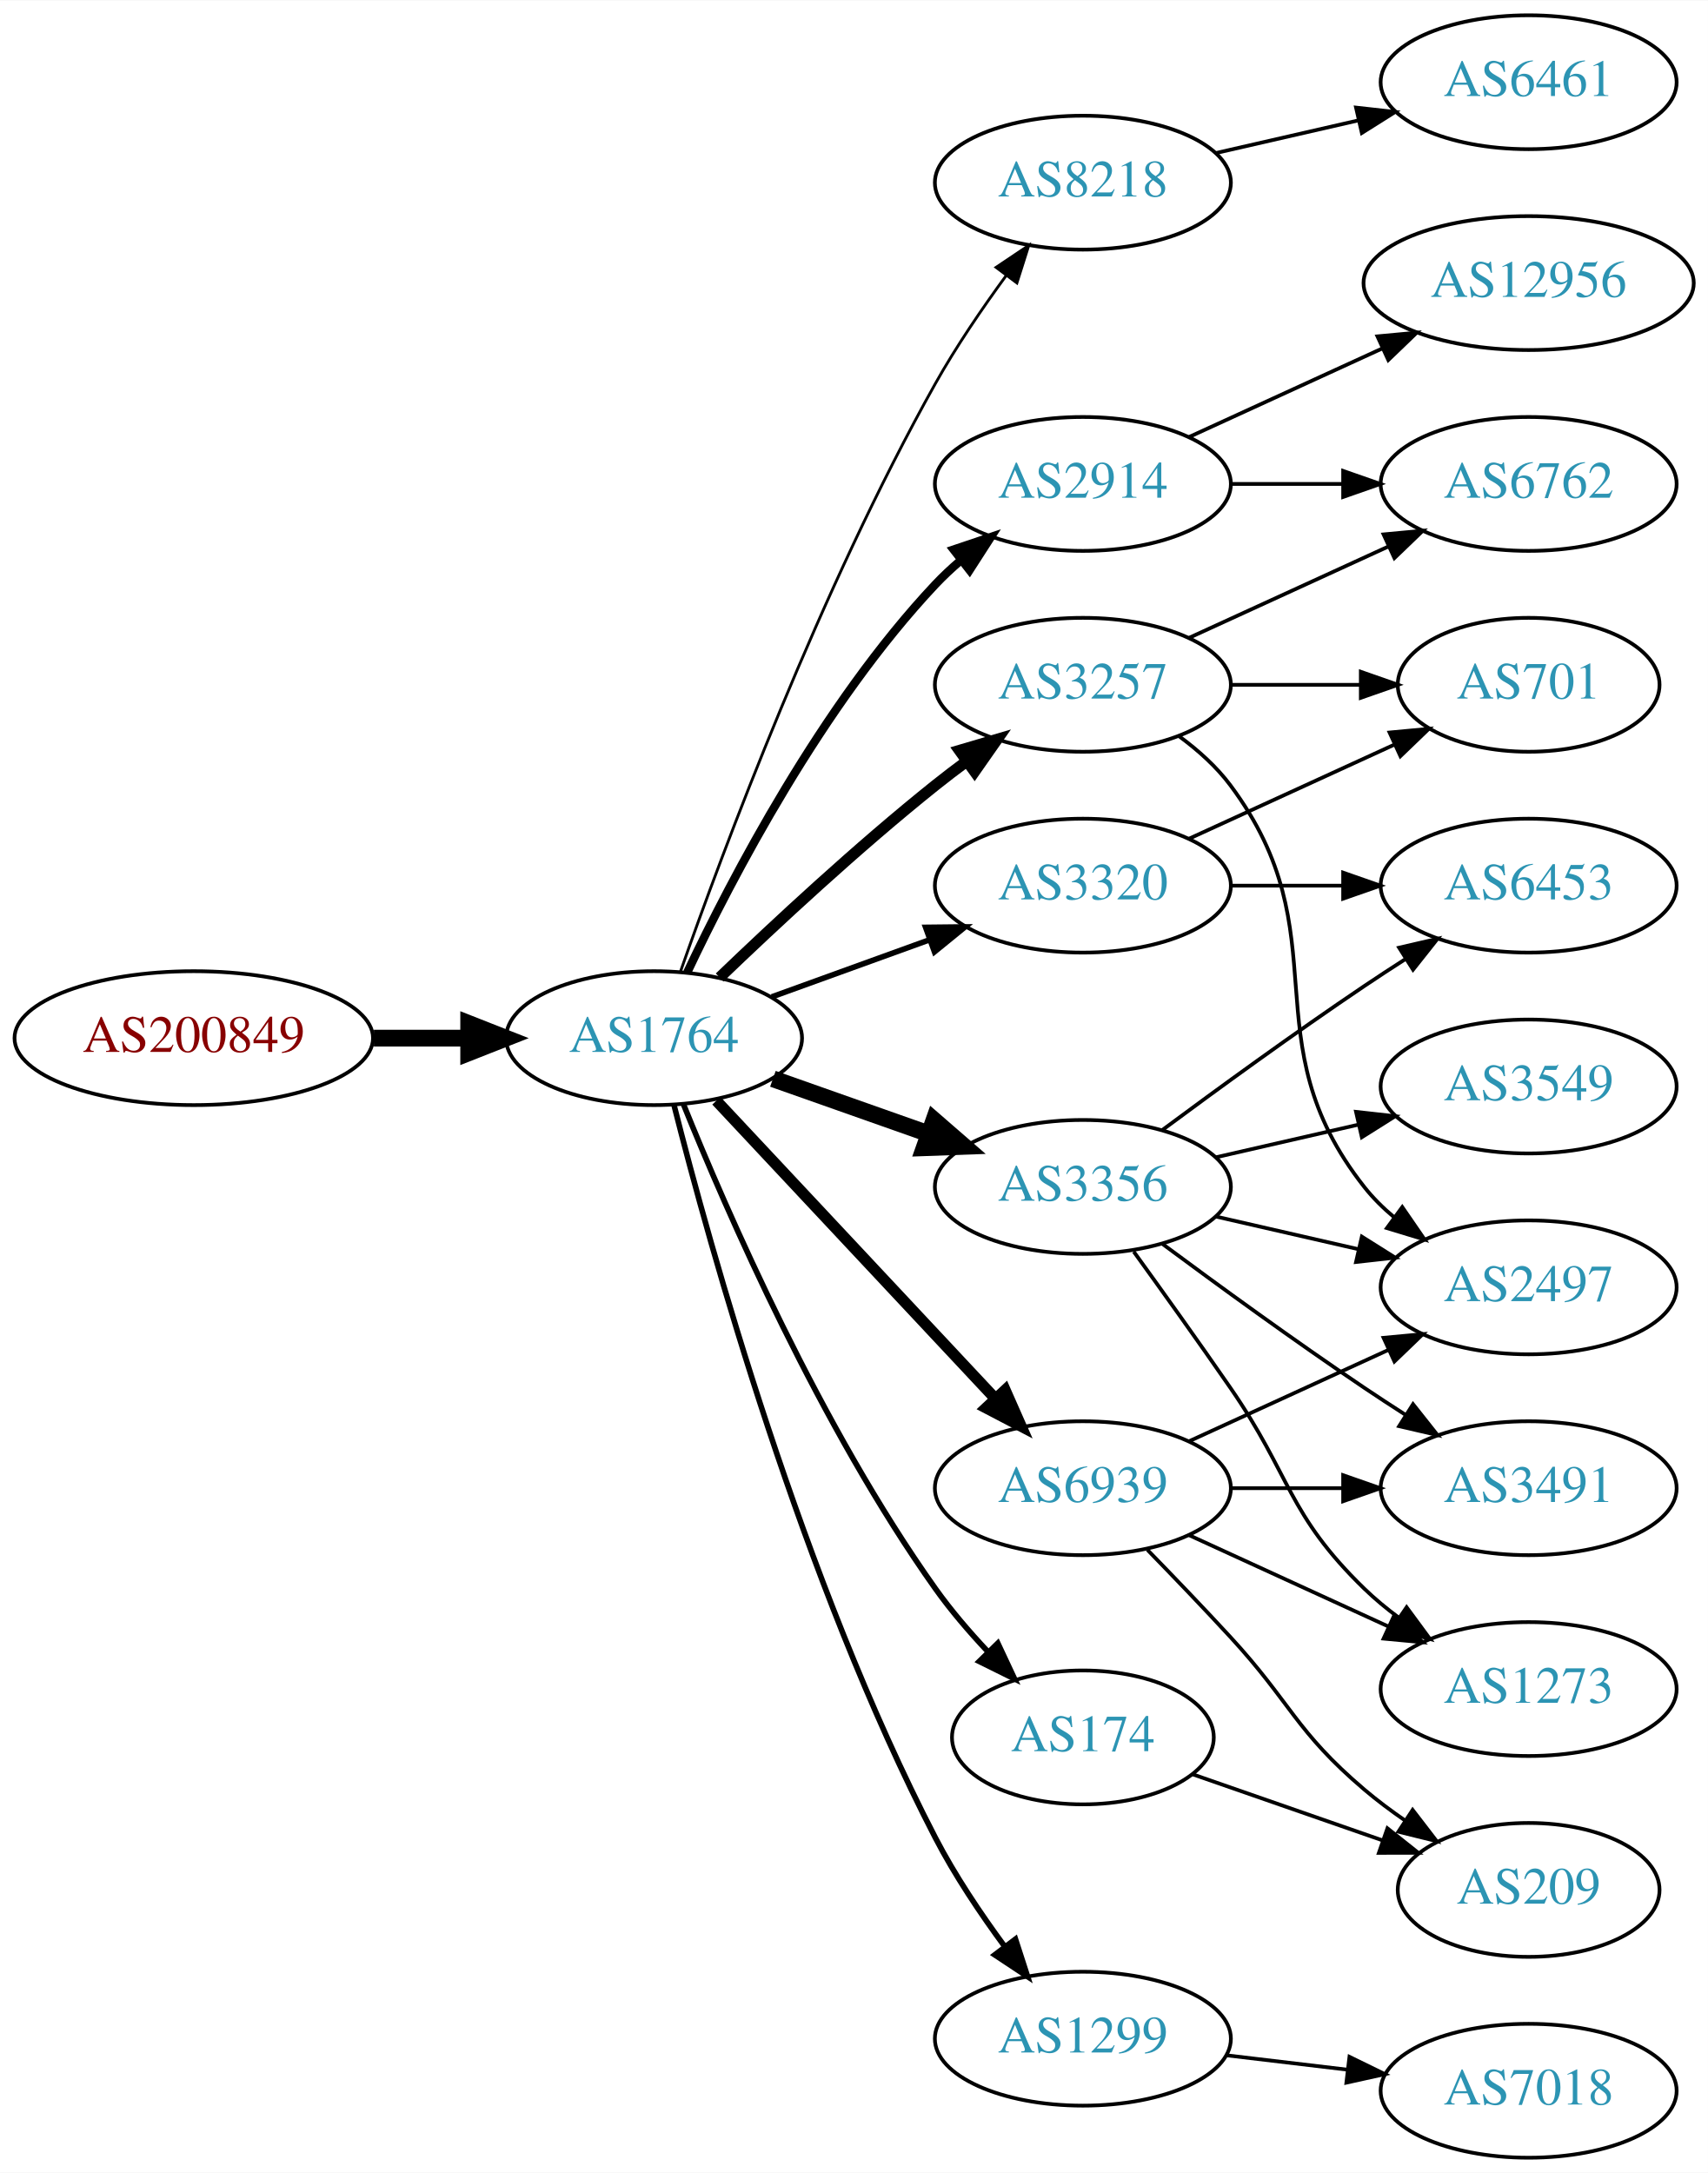
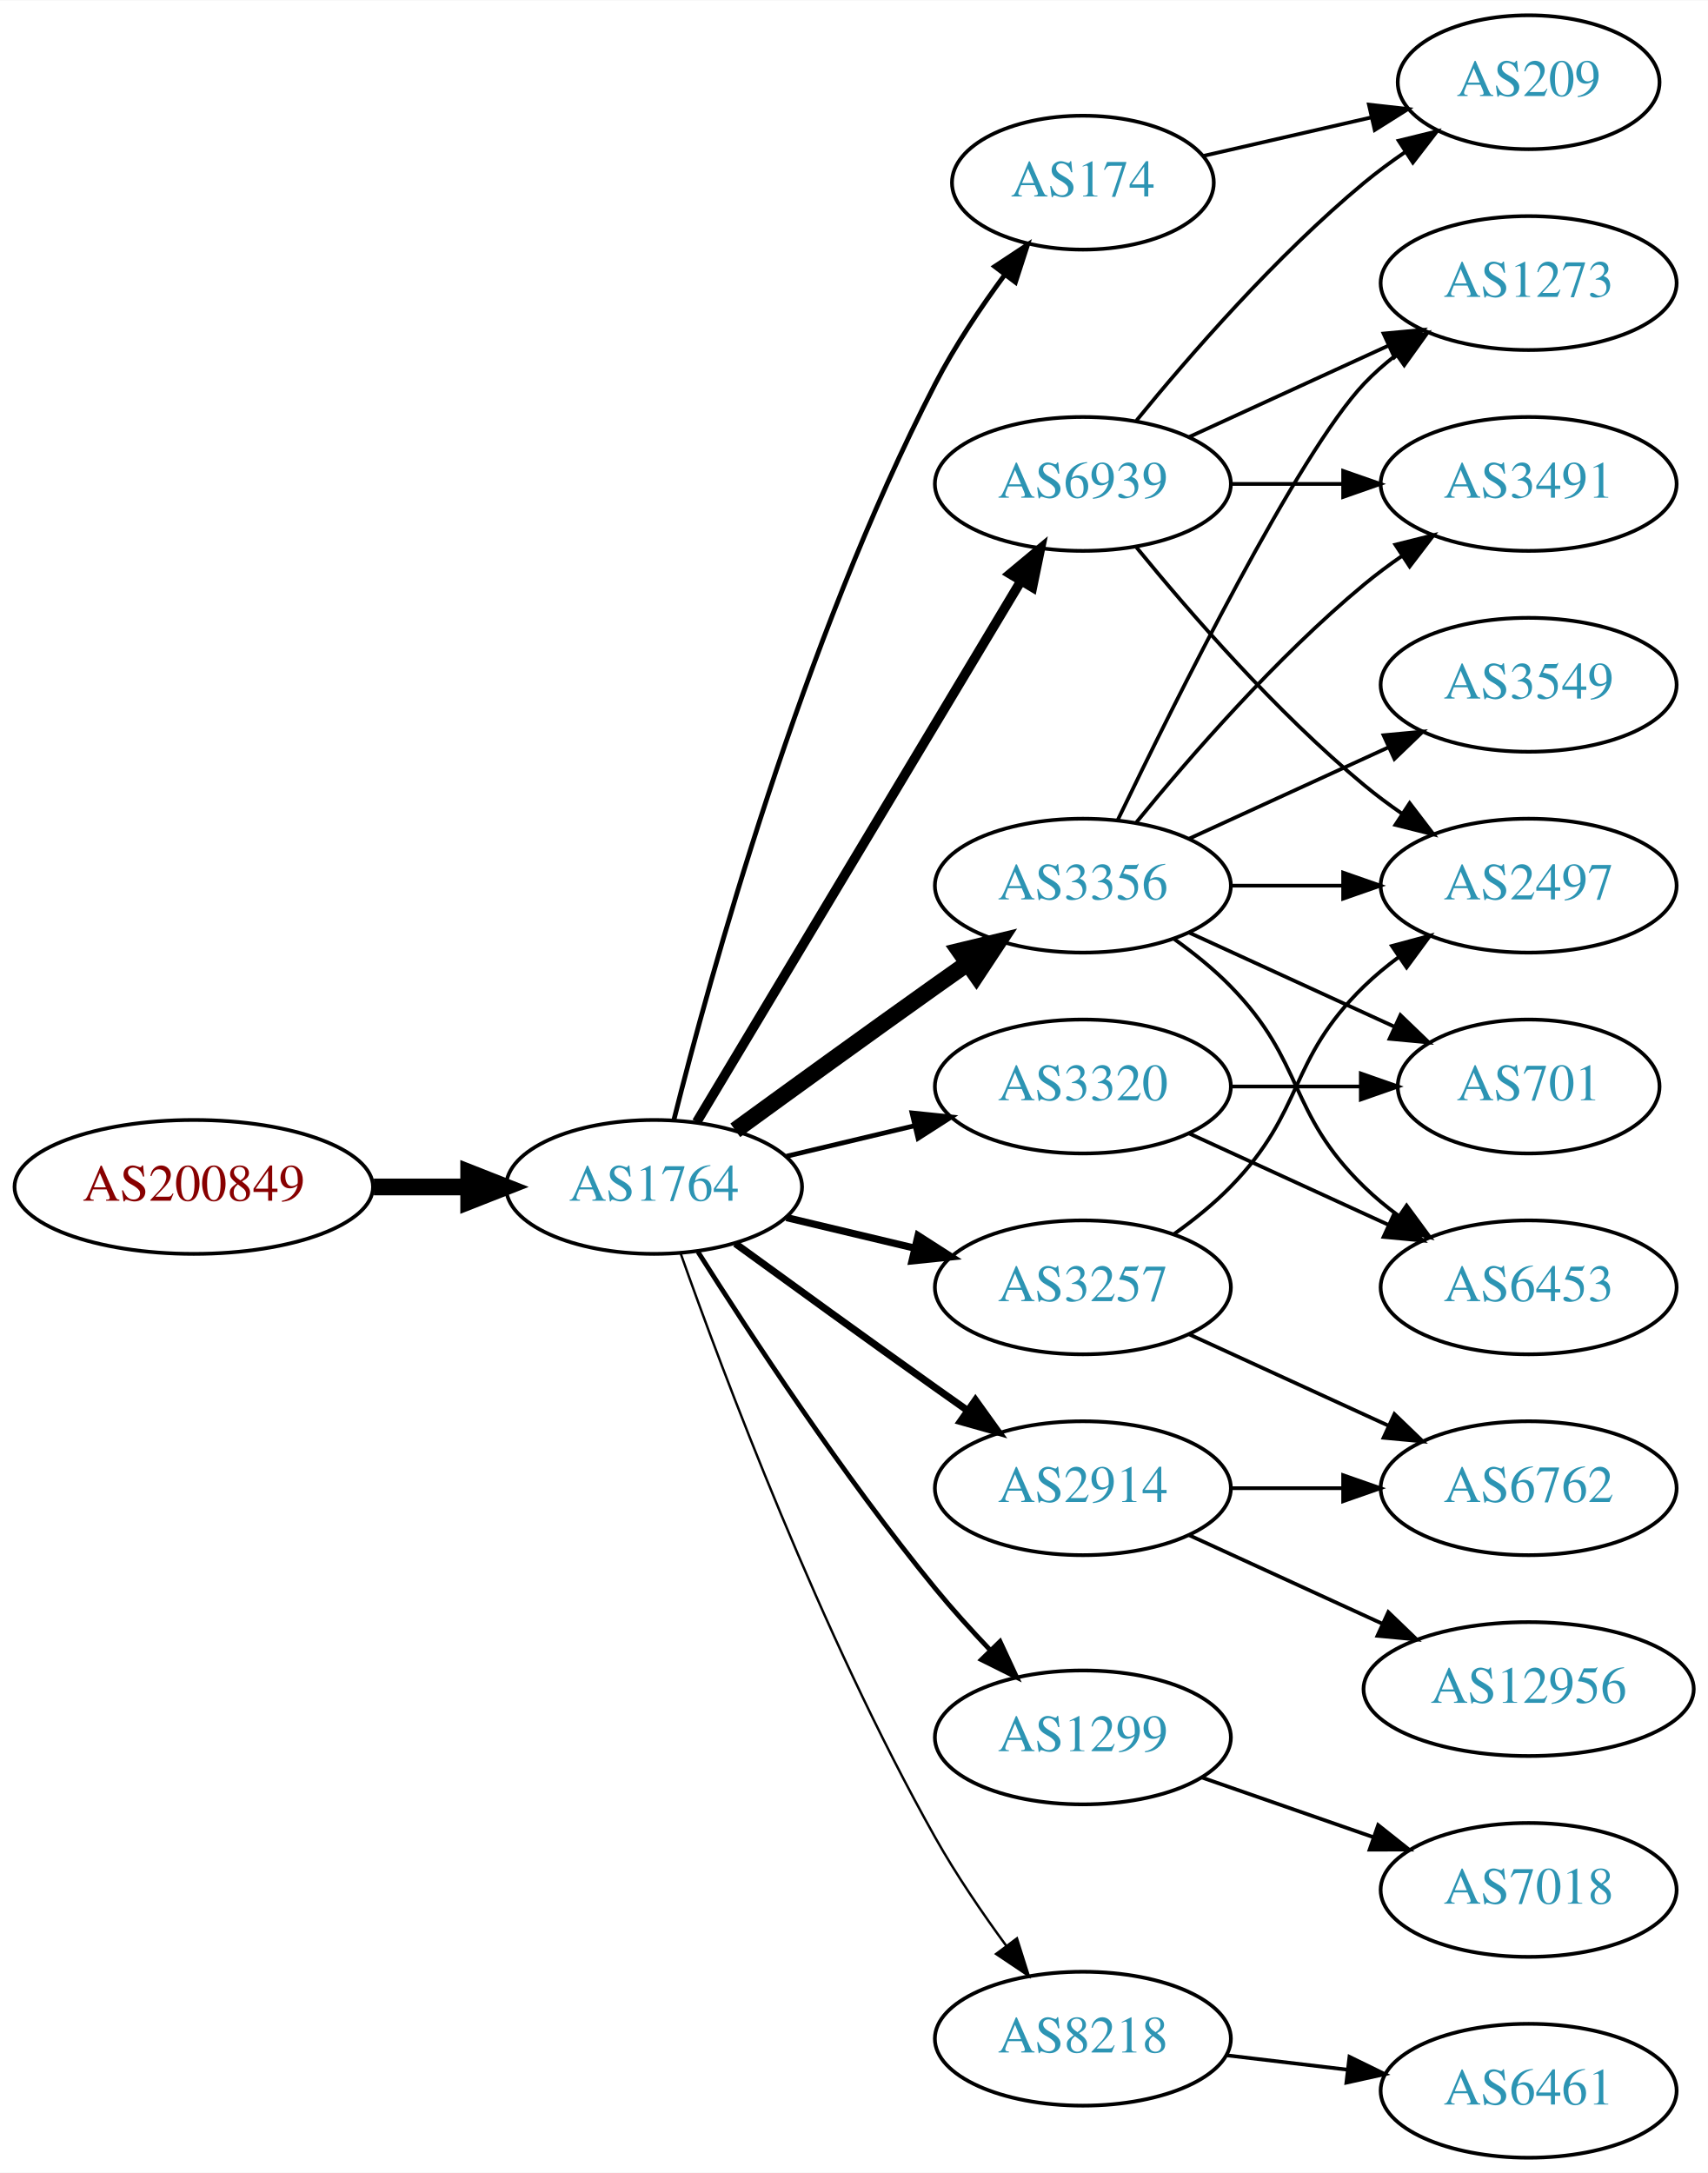
<svg xmlns="http://www.w3.org/2000/svg" xmlns:xlink="http://www.w3.org/1999/xlink" width="459pt" height="584pt" viewBox="0.00 0.00 459.17 584.00">
  <g id="graph0" class="graph" transform="scale(1 1) rotate(0) translate(4 580)">
    <polygon fill="white" stroke="none" points="-4,4 -4,-580 455.17,-580 455.17,4 -4,4" />
    <g id="node1" class="node">
      <g id="a_node1">
        <a xlink:href="/asn/200849" xlink:title="AS200849 ~ fassma_net-AS [AT]">
-           <ellipse fill="#ffffff" stroke="black" cx="48.096" cy="-301" rx="48.192" ry="18" />
-           <text text-anchor="middle" x="48.096" y="-297.3" font-family="Times,serif" font-size="14.00" fill="#880000">AS200849</text>
+           <ellipse fill="#ffffff" stroke="black" cx="48.096" cy="-261" rx="48.192" ry="18" />
+           <text text-anchor="middle" x="48.096" y="-257.3" font-family="Times,serif" font-size="14.00" fill="#880000">AS200849</text>
        </a>
      </g>
    </g>
    <g id="node2" class="node">
      <g id="a_node2">
        <a xlink:href="/asn/1764" xlink:title="AS1764 ~ NEXTLAYER-AS [AT]">
-           <ellipse fill="#ffffff" stroke="black" cx="171.838" cy="-301" rx="39.794" ry="18" />
-           <text text-anchor="middle" x="171.838" y="-297.3" font-family="Times,serif" font-size="14.00" fill="#2c94b3">AS1764</text>
+           <ellipse fill="#ffffff" stroke="black" cx="171.838" cy="-261" rx="39.794" ry="18" />
+           <text text-anchor="middle" x="171.838" y="-257.3" font-family="Times,serif" font-size="14.00" fill="#2c94b3">AS1764</text>
        </a>
      </g>
    </g>
    <g id="edge1" class="edge">
-       <path fill="none" stroke="black" stroke-width="4.5" d="M96.513,-301C104.867,-301 113.577,-301 121.969,-301" />
-       <polygon fill="black" stroke="black" stroke-width="4.5" points="122.004,-304.938 132.004,-301 122.004,-297.063 122.004,-304.938" />
+       <path fill="none" stroke="black" stroke-width="4.5" d="M96.513,-261C104.867,-261 113.577,-261 121.969,-261" />
+       <polygon fill="black" stroke="black" stroke-width="4.5" points="122.004,-264.938 132.004,-261 122.004,-257.063 122.004,-264.938" />
    </g>
    <g id="node3" class="node">
      <g id="a_node3">
-         <a xlink:href="/asn/8218" xlink:title="AS8218 ~ legacy Neotelecoms [FR]">
-           <ellipse fill="#ffffff" stroke="black" cx="287.131" cy="-531" rx="39.794" ry="18" />
-           <text text-anchor="middle" x="287.131" y="-527.3" font-family="Times,serif" font-size="14.00" fill="#2c94b3">AS8218</text>
+         <a xlink:href="/asn/6939" xlink:title="AS6939 ~ Hurricane Electric LLC [US]">
+           <ellipse fill="#ffffff" stroke="black" cx="287.131" cy="-450" rx="39.794" ry="18" />
+           <text text-anchor="middle" x="287.131" y="-446.3" font-family="Times,serif" font-size="14.00" fill="#2c94b3">AS6939</text>
        </a>
      </g>
    </g>
    <g id="edge2" class="edge">
-       <path fill="none" stroke="black" stroke-width="0.75" d="M178.923,-318.839C190.322,-351.322 216.555,-421.854 247.484,-477 253.04,-486.906 260.043,-497.184 266.557,-506.082" />
-       <polygon fill="black" stroke="black" stroke-width="0.75" points="263.791,-508.228 272.589,-514.132 269.393,-504.031 263.791,-508.228" />
+       <path fill="none" stroke="black" stroke-width="2.571" d="M183.293,-278.442C203.274,-311.775 246.98,-384.686 270.465,-423.866" />
+       <polygon fill="black" stroke="black" stroke-width="2.571" points="267.558,-425.823 275.701,-432.6 273.561,-422.224 267.558,-425.823" />
    </g>
    <g id="node4" class="node">
      <g id="a_node4">
-         <a xlink:href="/asn/2914" xlink:title="AS2914 ~ NTT America, Inc. [US]">
-           <ellipse fill="#ffffff" stroke="black" cx="287.131" cy="-450" rx="39.794" ry="18" />
-           <text text-anchor="middle" x="287.131" y="-446.3" font-family="Times,serif" font-size="14.00" fill="#2c94b3">AS2914</text>
+         <a xlink:href="/asn/3356" xlink:title="AS3356 ~ Level 3 Parent, LLC [US]">
+           <ellipse fill="#ffffff" stroke="black" cx="287.131" cy="-342" rx="39.794" ry="18" />
+           <text text-anchor="middle" x="287.131" y="-338.3" font-family="Times,serif" font-size="14.00" fill="#2c94b3">AS3356</text>
        </a>
      </g>
    </g>
    <g id="edge3" class="edge">
-       <path fill="none" stroke="black" stroke-width="2.25" d="M180.768,-318.687C192.666,-343.882 217.024,-390.632 247.484,-423 249.535,-425.179 251.789,-427.287 254.145,-429.299" />
-       <polygon fill="black" stroke="black" stroke-width="2.25" points="252.367,-432.351 262.407,-435.735 256.669,-426.829 252.367,-432.351" />
+       <path fill="none" stroke="black" stroke-width="4.5" d="M193.686,-276.222C208.62,-287.091 229.234,-302.025 247.484,-315 250.305,-317.005 253.248,-319.085 256.196,-321.159" />
+       <polygon fill="black" stroke="black" stroke-width="4.5" points="253.972,-324.409 264.421,-326.926 258.493,-317.961 253.972,-324.409" />
    </g>
    <g id="node5" class="node">
      <g id="a_node5">
-         <a xlink:href="/asn/3257" xlink:title="AS3257 ~ GTT [DE]">
-           <ellipse fill="#ffffff" stroke="black" cx="287.131" cy="-396" rx="39.794" ry="18" />
-           <text text-anchor="middle" x="287.131" y="-392.3" font-family="Times,serif" font-size="14.00" fill="#2c94b3">AS3257</text>
+         <a xlink:href="/asn/174" xlink:title="AS174 ~ Cogent Communications [US]">
+           <ellipse fill="#ffffff" stroke="black" cx="287.131" cy="-531" rx="35.194" ry="18" />
+           <text text-anchor="middle" x="287.131" y="-527.3" font-family="Times,serif" font-size="14.00" fill="#2c94b3">AS174</text>
        </a>
      </g>
    </g>
    <g id="edge4" class="edge">
-       <path fill="none" stroke="black" stroke-width="3" d="M189.482,-317.312C204.257,-331.51 226.67,-352.363 247.484,-369 250.188,-371.161 253.052,-373.344 255.951,-375.484" />
-       <polygon fill="black" stroke="black" stroke-width="3" points="253.942,-378.35 264.105,-381.344 258.027,-372.666 253.942,-378.35" />
+       <path fill="none" stroke="black" stroke-width="1.286" d="M177.187,-279.066C186.741,-317.082 211.602,-407.561 247.484,-477 252.698,-487.09 259.623,-497.411 266.169,-506.291" />
+       <polygon fill="black" stroke="black" stroke-width="1.286" points="263.424,-508.464 272.261,-514.309 268.998,-504.229 263.424,-508.464" />
    </g>
    <g id="node6" class="node">
      <g id="a_node6">
-         <a xlink:href="/asn/3356" xlink:title="AS3356 ~ Level 3 Parent, LLC [US]">
-           <ellipse fill="#ffffff" stroke="black" cx="287.131" cy="-261" rx="39.794" ry="18" />
-           <text text-anchor="middle" x="287.131" y="-257.3" font-family="Times,serif" font-size="14.00" fill="#2c94b3">AS3356</text>
+         <a xlink:href="/asn/3257" xlink:title="AS3257 ~ GTT [DE]">
+           <ellipse fill="#ffffff" stroke="black" cx="287.131" cy="-234" rx="39.794" ry="18" />
+           <text text-anchor="middle" x="287.131" y="-230.3" font-family="Times,serif" font-size="14.00" fill="#2c94b3">AS3257</text>
        </a>
      </g>
    </g>
    <g id="edge5" class="edge">
-       <path fill="none" stroke="black" stroke-width="4.5" d="M203.796,-290.07C216.659,-285.528 231.765,-280.195 245.502,-275.345" />
-       <polygon fill="black" stroke="black" stroke-width="4.5" points="247.092,-278.959 255.211,-271.917 244.47,-271.533 247.092,-278.959" />
+       <path fill="none" stroke="black" stroke-width="1.929" d="M207.445,-252.752C218.316,-250.162 230.471,-247.265 241.913,-244.538" />
+       <polygon fill="black" stroke="black" stroke-width="1.929" points="242.819,-247.92 251.736,-242.197 241.197,-241.111 242.819,-247.92" />
    </g>
    <g id="node7" class="node">
      <g id="a_node7">
        <a xlink:href="/asn/1299" xlink:title="AS1299 ~ Telia Carrier [EU]">
-           <ellipse fill="#ffffff" stroke="black" cx="287.131" cy="-32" rx="39.794" ry="18" />
-           <text text-anchor="middle" x="287.131" y="-28.3" font-family="Times,serif" font-size="14.00" fill="#2c94b3">AS1299</text>
+           <ellipse fill="#ffffff" stroke="black" cx="287.131" cy="-113" rx="39.794" ry="18" />
+           <text text-anchor="middle" x="287.131" y="-109.3" font-family="Times,serif" font-size="14.00" fill="#2c94b3">AS1299</text>
        </a>
      </g>
    </g>
    <g id="edge6" class="edge">
-       <path fill="none" stroke="black" stroke-width="1.5" d="M177.203,-283.019C186.786,-245.181 211.701,-155.126 247.484,-86 252.706,-75.914 259.631,-65.594 266.177,-56.713" />
-       <polygon fill="black" stroke="black" stroke-width="1.5" points="269.006,-58.775 272.268,-48.695 263.432,-54.541 269.006,-58.775" />
+       <path fill="none" stroke="black" stroke-width="1.286" d="M183.649,-243.541C197.481,-221.653 222.636,-183.323 247.484,-153 252.008,-147.48 257.14,-141.813 262.153,-136.545" />
+       <polygon fill="black" stroke="black" stroke-width="1.286" points="264.861,-138.781 269.328,-129.174 259.845,-133.899 264.861,-138.781" />
    </g>
    <g id="node8" class="node">
      <g id="a_node8">
-         <a xlink:href="/asn/174" xlink:title="AS174 ~ Cogent Communications [US]">
-           <ellipse fill="#ffffff" stroke="black" cx="287.131" cy="-113" rx="35.194" ry="18" />
-           <text text-anchor="middle" x="287.131" y="-109.3" font-family="Times,serif" font-size="14.00" fill="#2c94b3">AS174</text>
+         <a xlink:href="/asn/2914" xlink:title="AS2914 ~ NTT America, Inc. [US]">
+           <ellipse fill="#ffffff" stroke="black" cx="287.131" cy="-180" rx="39.794" ry="18" />
+           <text text-anchor="middle" x="287.131" y="-176.3" font-family="Times,serif" font-size="14.00" fill="#2c94b3">AS2914</text>
        </a>
      </g>
    </g>
    <g id="edge7" class="edge">
-       <path fill="none" stroke="black" stroke-width="1.5" d="M179.764,-283.178C191.399,-254.365 216.652,-196.402 247.484,-153 251.617,-147.182 256.585,-141.39 261.561,-136.093" />
-       <polygon fill="black" stroke="black" stroke-width="1.5" points="264.264,-138.335 268.761,-128.741 259.263,-133.437 264.264,-138.335" />
+       <path fill="none" stroke="black" stroke-width="1.929" d="M193.686,-245.778C208.62,-234.909 229.234,-219.975 247.484,-207 250.305,-204.995 253.248,-202.915 256.196,-200.841" />
+       <polygon fill="black" stroke="black" stroke-width="1.929" points="258.242,-203.681 264.421,-195.074 254.223,-197.95 258.242,-203.681" />
    </g>
    <g id="node9" class="node">
      <g id="a_node9">
-         <a xlink:href="/asn/6939" xlink:title="AS6939 ~ Hurricane Electric LLC [US]">
-           <ellipse fill="#ffffff" stroke="black" cx="287.131" cy="-180" rx="39.794" ry="18" />
-           <text text-anchor="middle" x="287.131" y="-176.3" font-family="Times,serif" font-size="14.00" fill="#2c94b3">AS6939</text>
+         <a xlink:href="/asn/3320" xlink:title="AS3320 ~ DTAG [DE]">
+           <ellipse fill="#ffffff" stroke="black" cx="287.131" cy="-288" rx="39.794" ry="18" />
+           <text text-anchor="middle" x="287.131" y="-284.3" font-family="Times,serif" font-size="14.00" fill="#2c94b3">AS3320</text>
        </a>
      </g>
    </g>
    <g id="edge8" class="edge">
-       <path fill="none" stroke="black" stroke-width="3" d="M188.591,-284.175C208.037,-263.406 241.252,-227.932 263.444,-204.23" />
-       <polygon fill="black" stroke="black" stroke-width="3" points="266.232,-206.374 270.512,-196.682 261.122,-201.589 266.232,-206.374" />
+       <path fill="none" stroke="black" stroke-width="1.286" d="M207.445,-269.248C218.316,-271.838 230.471,-274.735 241.913,-277.462" />
+       <polygon fill="black" stroke="black" stroke-width="1.286" points="241.197,-280.889 251.736,-279.803 242.819,-274.08 241.197,-280.889" />
    </g>
    <g id="node10" class="node">
      <g id="a_node10">
-         <a xlink:href="/asn/3320" xlink:title="AS3320 ~ DTAG [DE]">
-           <ellipse fill="#ffffff" stroke="black" cx="287.131" cy="-342" rx="39.794" ry="18" />
-           <text text-anchor="middle" x="287.131" y="-338.3" font-family="Times,serif" font-size="14.00" fill="#2c94b3">AS3320</text>
+         <a xlink:href="/asn/8218" xlink:title="AS8218 ~ legacy Neotelecoms [FR]">
+           <ellipse fill="#ffffff" stroke="black" cx="287.131" cy="-32" rx="39.794" ry="18" />
+           <text text-anchor="middle" x="287.131" y="-28.3" font-family="Times,serif" font-size="14.00" fill="#2c94b3">AS8218</text>
        </a>
      </g>
    </g>
    <g id="edge9" class="edge">
-       <path fill="none" stroke="black" stroke-width="1.5" d="M203.497,-312.095C216.469,-316.79 231.762,-322.324 245.643,-327.348" />
-       <polygon fill="black" stroke="black" stroke-width="1.5" points="244.853,-330.784 255.448,-330.896 247.236,-324.202 244.853,-330.784" />
+       <path fill="none" stroke="black" stroke-width="0.643" d="M178.941,-243.266C190.369,-210.973 216.647,-140.849 247.484,-86 253.05,-76.1 260.056,-65.823 266.568,-56.924" />
+       <polygon fill="black" stroke="black" stroke-width="0.643" points="269.405,-58.975 272.598,-48.873 263.802,-54.779 269.405,-58.975" />
    </g>
    <g id="node11" class="node">
      <g id="a_node11">
-         <a xlink:href="/asn/6461" xlink:title="AS6461 ~ ZAYO-6461 [US]">
-           <ellipse fill="#ffffff" stroke="black" cx="406.973" cy="-558" rx="39.794" ry="18" />
-           <text text-anchor="middle" x="406.973" y="-554.3" font-family="Times,serif" font-size="14.00" fill="#2c94b3">AS6461</text>
+         <a xlink:href="/asn/2497" xlink:title="AS2497 ~ Internet Initiative Japan Inc. [JP]">
+           <ellipse fill="#ffffff" stroke="black" cx="406.973" cy="-342" rx="39.794" ry="18" />
+           <text text-anchor="middle" x="406.973" y="-338.3" font-family="Times,serif" font-size="14.00" fill="#2c94b3">AS2497</text>
        </a>
      </g>
    </g>
    <g id="edge10" class="edge">
-       <path fill="none" stroke="black" d="M322.85,-538.955C334.85,-541.704 348.471,-544.825 361.164,-547.733" />
-       <polygon fill="black" stroke="black" points="360.566,-551.187 371.095,-550.009 362.129,-544.364 360.566,-551.187" />
+       <path fill="none" stroke="black" d="M301.55,-432.935C315.665,-415.625 339.079,-388.655 362.777,-369 365.994,-366.332 369.494,-363.73 373.065,-361.259" />
+       <polygon fill="black" stroke="black" points="374.988,-364.183 381.421,-355.764 371.143,-358.334 374.988,-364.183" />
+     </g>
+     <g id="node12" class="node">
+       <g id="a_node12">
+         <a xlink:href="/asn/209" xlink:title="AS209 ~ CenturyLink Communications, LLC [US]">
+           <ellipse fill="#ffffff" stroke="black" cx="406.973" cy="-558" rx="35.194" ry="18" />
+           <text text-anchor="middle" x="406.973" y="-554.3" font-family="Times,serif" font-size="14.00" fill="#2c94b3">AS209</text>
+         </a>
+       </g>
+     </g>
+     <g id="edge11" class="edge">
+       <path fill="none" stroke="black" d="M301.55,-467.065C315.665,-484.375 339.079,-511.345 362.777,-531 366.241,-533.872 370.033,-536.669 373.888,-539.308" />
+       <polygon fill="black" stroke="black" points="372.03,-542.275 382.32,-544.797 375.849,-536.408 372.03,-542.275" />
+     </g>
+     <g id="node13" class="node">
+       <g id="a_node13">
+         <a xlink:href="/asn/3491" xlink:title="AS3491 ~ PCCW Global, Inc. [US]">
+           <ellipse fill="#ffffff" stroke="black" cx="406.973" cy="-450" rx="39.794" ry="18" />
+           <text text-anchor="middle" x="406.973" y="-446.3" font-family="Times,serif" font-size="14.00" fill="#2c94b3">AS3491</text>
+         </a>
+       </g>
+     </g>
+     <g id="edge12" class="edge">
+       <path fill="none" stroke="black" d="M327.044,-450C336.597,-450 346.947,-450 356.909,-450" />
+       <polygon fill="black" stroke="black" points="357.102,-453.5 367.102,-450 357.102,-446.5 357.102,-453.5" />
+     </g>
+     <g id="node14" class="node">
+       <g id="a_node14">
+         <a xlink:href="/asn/1273" xlink:title="AS1273 ~ Vodafone Group PLC [EU]">
+           <ellipse fill="#ffffff" stroke="black" cx="406.973" cy="-504" rx="39.794" ry="18" />
+           <text text-anchor="middle" x="406.973" y="-500.3" font-family="Times,serif" font-size="14.00" fill="#2c94b3">AS1273</text>
+         </a>
+       </g>
+     </g>
+     <g id="edge13" class="edge">
+       <path fill="none" stroke="black" d="M315.76,-462.661C331.717,-469.973 351.987,-479.261 369.27,-487.181" />
+       <polygon fill="black" stroke="black" points="367.969,-490.435 378.518,-491.419 370.885,-484.071 367.969,-490.435" />
+     </g>
+     <g id="edge15" class="edge">
+       <path fill="none" stroke="black" d="M327.044,-342C336.597,-342 346.947,-342 356.909,-342" />
+       <polygon fill="black" stroke="black" points="357.102,-345.5 367.102,-342 357.102,-338.5 357.102,-345.5" />
+     </g>
+     <g id="edge16" class="edge">
+       <path fill="none" stroke="black" d="M301.55,-359.065C315.665,-376.375 339.079,-403.345 362.777,-423 365.994,-425.668 369.494,-428.27 373.065,-430.741" />
+       <polygon fill="black" stroke="black" points="371.143,-433.666 381.421,-436.236 374.988,-427.817 371.143,-433.666" />
+     </g>
+     <g id="edge17" class="edge">
+       <path fill="none" stroke="black" d="M296.478,-359.595C311.945,-391.732 345.09,-458.34 362.777,-477 365.363,-479.728 368.281,-482.294 371.349,-484.677" />
+       <polygon fill="black" stroke="black" points="369.503,-487.658 379.697,-490.543 373.527,-481.93 369.503,-487.658" />
+     </g>
+     <g id="node15" class="node">
+       <g id="a_node15">
+         <a xlink:href="/asn/6453" xlink:title="AS6453 ~ TATA COMMUNICATIONS (AMERICA) INC [US]">
+           <ellipse fill="#ffffff" stroke="black" cx="406.973" cy="-234" rx="39.794" ry="18" />
+           <text text-anchor="middle" x="406.973" y="-230.3" font-family="Times,serif" font-size="14.00" fill="#2c94b3">AS6453</text>
+         </a>
+       </g>
+     </g>
+     <g id="edge18" class="edge">
+       <path fill="none" stroke="black" d="M311.725,-327.611C316.981,-323.852 322.313,-319.563 326.777,-315 346.95,-294.383 342.084,-281.094 362.777,-261 365.623,-258.237 368.796,-255.614 372.096,-253.166" />
+       <polygon fill="black" stroke="black" points="374.162,-255.994 380.444,-247.462 370.213,-250.214 374.162,-255.994" />
+     </g>
+     <g id="node16" class="node">
+       <g id="a_node16">
+         <a xlink:href="/asn/3549" xlink:title="AS3549 ~ Level 3 Parent, LLC [US]">
+           <ellipse fill="#ffffff" stroke="black" cx="406.973" cy="-396" rx="39.794" ry="18" />
+           <text text-anchor="middle" x="406.973" y="-392.3" font-family="Times,serif" font-size="14.00" fill="#2c94b3">AS3549</text>
+         </a>
+       </g>
+     </g>
+     <g id="edge19" class="edge">
+       <path fill="none" stroke="black" d="M315.76,-354.661C331.717,-361.973 351.987,-371.261 369.27,-379.181" />
+       <polygon fill="black" stroke="black" points="367.969,-382.435 378.518,-383.419 370.885,-376.071 367.969,-382.435" />
+     </g>
+     <g id="node17" class="node">
+       <g id="a_node17">
+         <a xlink:href="/asn/701" xlink:title="AS701 ~ UUNET [US]">
+           <ellipse fill="#ffffff" stroke="black" cx="406.973" cy="-288" rx="35.194" ry="18" />
+           <text text-anchor="middle" x="406.973" y="-284.3" font-family="Times,serif" font-size="14.00" fill="#2c94b3">AS701</text>
+         </a>
+       </g>
+     </g>
+     <g id="edge20" class="edge">
+       <path fill="none" stroke="black" d="M315.76,-329.339C332.176,-321.817 353.158,-312.202 370.754,-304.139" />
+       <polygon fill="black" stroke="black" points="372.499,-307.189 380.132,-299.842 369.583,-300.826 372.499,-307.189" />
+     </g>
+     <g id="edge14" class="edge">
+       <path fill="none" stroke="black" d="M319.401,-538.165C333.252,-541.338 349.738,-545.115 364.589,-548.518" />
+       <polygon fill="black" stroke="black" points="364.028,-551.98 374.557,-550.802 365.591,-545.157 364.028,-551.98" />
+     </g>
+     <g id="edge22" class="edge">
+       <path fill="none" stroke="black" d="M311.725,-248.389C316.981,-252.148 322.313,-256.437 326.777,-261 346.95,-281.617 342.084,-294.906 362.777,-315 365.623,-317.763 368.796,-320.386 372.096,-322.834" />
+       <polygon fill="black" stroke="black" points="370.213,-325.786 380.444,-328.538 374.162,-320.006 370.213,-325.786" />
    </g>
    <g id="node18" class="node">
      <g id="a_node18">
        <a xlink:href="/asn/6762" xlink:title="AS6762 ~ TELECOM ITALIA SPARKLE S.p.A. [IT]">
-           <ellipse fill="#ffffff" stroke="black" cx="406.973" cy="-450" rx="39.794" ry="18" />
-           <text text-anchor="middle" x="406.973" y="-446.3" font-family="Times,serif" font-size="14.00" fill="#2c94b3">AS6762</text>
-         </a>
-       </g>
-     </g>
-     <g id="edge25" class="edge">
-       <path fill="none" stroke="black" d="M327.044,-450C336.597,-450 346.947,-450 356.909,-450" />
-       <polygon fill="black" stroke="black" points="357.102,-453.5 367.102,-450 357.102,-446.5 357.102,-453.5" />
-     </g>
-     <g id="node21" class="node">
-       <g id="a_node21">
-         <a xlink:href="/asn/12956" xlink:title="AS12956 ~ TELXIUS [ES]">
-           <ellipse fill="#ffffff" stroke="black" cx="406.973" cy="-504" rx="44.393" ry="18" />
-           <text text-anchor="middle" x="406.973" y="-500.3" font-family="Times,serif" font-size="14.00" fill="#2c94b3">AS12956</text>
-         </a>
-       </g>
-     </g>
-     <g id="edge24" class="edge">
-       <path fill="none" stroke="black" d="M315.76,-462.661C331.258,-469.762 350.824,-478.728 367.771,-486.494" />
-       <polygon fill="black" stroke="black" points="366.324,-489.681 376.873,-490.665 369.24,-483.317 366.324,-489.681" />
-     </g>
-     <g id="node13" class="node">
-       <g id="a_node13">
-         <a xlink:href="/asn/2497" xlink:title="AS2497 ~ Internet Initiative Japan Inc. [JP]">
-           <ellipse fill="#ffffff" stroke="black" cx="406.973" cy="-234" rx="39.794" ry="18" />
-           <text text-anchor="middle" x="406.973" y="-230.3" font-family="Times,serif" font-size="14.00" fill="#2c94b3">AS2497</text>
-         </a>
-       </g>
-     </g>
-     <g id="edge18" class="edge">
-       <path fill="none" stroke="black" d="M313.062,-382.118C318.138,-378.389 323.056,-373.984 326.777,-369 357.049,-328.458 331.479,-300.754 362.777,-261 365.102,-258.047 367.846,-255.33 370.805,-252.853" />
-       <polygon fill="black" stroke="black" points="372.998,-255.585 379.002,-246.855 368.865,-249.936 372.998,-255.585" />
-     </g>
-     <g id="node17" class="node">
-       <g id="a_node17">
-         <a xlink:href="/asn/701" xlink:title="AS701 ~ UUNET [US]">
-           <ellipse fill="#ffffff" stroke="black" cx="406.973" cy="-396" rx="35.194" ry="18" />
-           <text text-anchor="middle" x="406.973" y="-392.3" font-family="Times,serif" font-size="14.00" fill="#2c94b3">AS701</text>
-         </a>
-       </g>
-     </g>
-     <g id="edge16" class="edge">
-       <path fill="none" stroke="black" d="M327.044,-396C338.13,-396 350.29,-396 361.672,-396" />
-       <polygon fill="black" stroke="black" points="361.854,-399.5 371.854,-396 361.854,-392.5 361.854,-399.5" />
-     </g>
-     <g id="edge17" class="edge">
-       <path fill="none" stroke="black" d="M315.76,-408.661C331.717,-415.973 351.987,-425.261 369.27,-433.181" />
-       <polygon fill="black" stroke="black" points="367.969,-436.435 378.518,-437.419 370.885,-430.071 367.969,-436.435" />
-     </g>
-     <g id="node12" class="node">
-       <g id="a_node12">
-         <a xlink:href="/asn/3549" xlink:title="AS3549 ~ Level 3 Parent, LLC [US]">
-           <ellipse fill="#ffffff" stroke="black" cx="406.973" cy="-288" rx="39.794" ry="18" />
-           <text text-anchor="middle" x="406.973" y="-284.3" font-family="Times,serif" font-size="14.00" fill="#2c94b3">AS3549</text>
-         </a>
-       </g>
-     </g>
-     <g id="edge11" class="edge">
-       <path fill="none" stroke="black" d="M322.85,-268.955C334.85,-271.704 348.471,-274.825 361.164,-277.733" />
-       <polygon fill="black" stroke="black" points="360.566,-281.187 371.095,-280.009 362.129,-274.364 360.566,-281.187" />
-     </g>
-     <g id="edge12" class="edge">
-       <path fill="none" stroke="black" d="M322.85,-253.045C334.85,-250.296 348.471,-247.175 361.164,-244.267" />
-       <polygon fill="black" stroke="black" points="362.129,-247.636 371.095,-241.991 360.566,-240.813 362.129,-247.636" />
-     </g>
-     <g id="node14" class="node">
-       <g id="a_node14">
-         <a xlink:href="/asn/6453" xlink:title="AS6453 ~ TATA COMMUNICATIONS (AMERICA) INC [US]">
-           <ellipse fill="#ffffff" stroke="black" cx="406.973" cy="-342" rx="39.794" ry="18" />
-           <text text-anchor="middle" x="406.973" y="-338.3" font-family="Times,serif" font-size="14.00" fill="#2c94b3">AS6453</text>
-         </a>
-       </g>
-     </g>
-     <g id="edge13" class="edge">
-       <path fill="none" stroke="black" d="M308.461,-276.277C323.324,-287.304 344.068,-302.407 362.777,-315 366.326,-317.389 370.077,-319.839 373.825,-322.242" />
-       <polygon fill="black" stroke="black" points="372.151,-325.325 382.474,-327.712 375.893,-319.409 372.151,-325.325" />
-     </g>
-     <g id="node15" class="node">
-       <g id="a_node15">
-         <a xlink:href="/asn/1273" xlink:title="AS1273 ~ Vodafone Group PLC [EU]">
-           <ellipse fill="#ffffff" stroke="black" cx="406.973" cy="-126" rx="39.794" ry="18" />
-           <text text-anchor="middle" x="406.973" y="-122.3" font-family="Times,serif" font-size="14.00" fill="#2c94b3">AS1273</text>
-         </a>
-       </g>
-     </g>
-     <g id="edge14" class="edge">
-       <path fill="none" stroke="black" d="M300.81,-243.594C308.426,-233.063 318.258,-219.33 326.777,-207 343.173,-183.269 342.084,-173.094 362.777,-153 365.623,-150.237 368.796,-147.614 372.096,-145.166" />
-       <polygon fill="black" stroke="black" points="374.162,-147.994 380.444,-139.462 370.213,-142.214 374.162,-147.994" />
-     </g>
-     <g id="node16" class="node">
-       <g id="a_node16">
-         <a xlink:href="/asn/3491" xlink:title="AS3491 ~ PCCW Global, Inc. [US]">
          <ellipse fill="#ffffff" stroke="black" cx="406.973" cy="-180" rx="39.794" ry="18" />
-           <text text-anchor="middle" x="406.973" y="-176.3" font-family="Times,serif" font-size="14.00" fill="#2c94b3">AS3491</text>
-         </a>
-       </g>
-     </g>
-     <g id="edge15" class="edge">
-       <path fill="none" stroke="black" d="M308.461,-245.723C323.324,-234.696 344.068,-219.593 362.777,-207 366.326,-204.611 370.077,-202.161 373.825,-199.758" />
-       <polygon fill="black" stroke="black" points="375.893,-202.591 382.474,-194.288 372.151,-196.675 375.893,-202.591" />
+           <text text-anchor="middle" x="406.973" y="-176.3" font-family="Times,serif" font-size="14.00" fill="#2c94b3">AS6762</text>
+         </a>
+       </g>
+     </g>
+     <g id="edge21" class="edge">
+       <path fill="none" stroke="black" d="M315.76,-221.339C331.717,-214.027 351.987,-204.739 369.27,-196.819" />
+       <polygon fill="black" stroke="black" points="370.885,-199.929 378.518,-192.581 367.969,-193.565 370.885,-199.929" />
    </g>
    <g id="node19" class="node">
      <g id="a_node19">
        <a xlink:href="/asn/7018" xlink:title="AS7018 ~ AT&amp;T Services, Inc. [US]">
+           <ellipse fill="#ffffff" stroke="black" cx="406.973" cy="-72" rx="39.794" ry="18" />
+           <text text-anchor="middle" x="406.973" y="-68.3" font-family="Times,serif" font-size="14.00" fill="#2c94b3">AS7018</text>
+         </a>
+       </g>
+     </g>
+     <g id="edge23" class="edge">
+       <path fill="none" stroke="black" d="M319.093,-102.228C333.189,-97.323 350.066,-91.451 365.179,-86.193" />
+       <polygon fill="black" stroke="black" points="366.515,-89.434 374.809,-82.843 364.215,-82.823 366.515,-89.434" />
+     </g>
+     <g id="edge24" class="edge">
+       <path fill="none" stroke="black" d="M327.044,-180C336.597,-180 346.947,-180 356.909,-180" />
+       <polygon fill="black" stroke="black" points="357.102,-183.5 367.102,-180 357.102,-176.5 357.102,-183.5" />
+     </g>
+     <g id="node20" class="node">
+       <g id="a_node20">
+         <a xlink:href="/asn/12956" xlink:title="AS12956 ~ TELXIUS [ES]">
+           <ellipse fill="#ffffff" stroke="black" cx="406.973" cy="-126" rx="44.393" ry="18" />
+           <text text-anchor="middle" x="406.973" y="-122.3" font-family="Times,serif" font-size="14.00" fill="#2c94b3">AS12956</text>
+         </a>
+       </g>
+     </g>
+     <g id="edge25" class="edge">
+       <path fill="none" stroke="black" d="M315.76,-167.339C331.258,-160.238 350.824,-151.272 367.771,-143.506" />
+       <polygon fill="black" stroke="black" points="369.24,-146.683 376.873,-139.335 366.324,-140.319 369.24,-146.683" />
+     </g>
+     <g id="edge26" class="edge">
+       <path fill="none" stroke="black" d="M315.76,-275.339C331.717,-268.027 351.987,-258.739 369.27,-250.819" />
+       <polygon fill="black" stroke="black" points="370.885,-253.929 378.518,-246.581 367.969,-247.565 370.885,-253.929" />
+     </g>
+     <g id="edge27" class="edge">
+       <path fill="none" stroke="black" d="M327.044,-288C338.13,-288 350.29,-288 361.672,-288" />
+       <polygon fill="black" stroke="black" points="361.854,-291.5 371.854,-288 361.854,-284.5 361.854,-291.5" />
+     </g>
+     <g id="node21" class="node">
+       <g id="a_node21">
+         <a xlink:href="/asn/6461" xlink:title="AS6461 ~ ZAYO-6461 [US]">
          <ellipse fill="#ffffff" stroke="black" cx="406.973" cy="-18" rx="39.794" ry="18" />
-           <text text-anchor="middle" x="406.973" y="-14.3" font-family="Times,serif" font-size="14.00" fill="#2c94b3">AS7018</text>
-         </a>
-       </g>
-     </g>
-     <g id="edge19" class="edge">
+           <text text-anchor="middle" x="406.973" y="-14.3" font-family="Times,serif" font-size="14.00" fill="#2c94b3">AS6461</text>
+         </a>
+       </g>
+     </g>
+     <g id="edge28" class="edge">
      <path fill="none" stroke="black" d="M325.741,-27.532C336.052,-26.307 347.369,-24.962 358.17,-23.679" />
      <polygon fill="black" stroke="black" points="358.799,-27.129 368.316,-22.474 357.973,-20.178 358.799,-27.129" />
    </g>
-     <g id="node20" class="node">
-       <g id="a_node20">
-         <a xlink:href="/asn/209" xlink:title="AS209 ~ CenturyLink Communications, LLC [US]">
-           <ellipse fill="#ffffff" stroke="black" cx="406.973" cy="-72" rx="35.194" ry="18" />
-           <text text-anchor="middle" x="406.973" y="-68.3" font-family="Times,serif" font-size="14.00" fill="#2c94b3">AS209</text>
-         </a>
-       </g>
-     </g>
-     <g id="edge28" class="edge">
-       <path fill="none" stroke="black" d="M316.657,-103.075C332.031,-97.726 351.208,-91.054 367.846,-85.265" />
-       <polygon fill="black" stroke="black" points="369.007,-88.567 377.301,-81.976 366.707,-81.956 369.007,-88.567" />
-     </g>
-     <g id="edge22" class="edge">
-       <path fill="none" stroke="black" d="M315.76,-192.661C331.717,-199.973 351.987,-209.261 369.27,-217.181" />
-       <polygon fill="black" stroke="black" points="367.969,-220.435 378.518,-221.419 370.885,-214.071 367.969,-220.435" />
-     </g>
-     <g id="edge21" class="edge">
-       <path fill="none" stroke="black" d="M315.76,-167.339C331.717,-160.027 351.987,-150.739 369.27,-142.819" />
-       <polygon fill="black" stroke="black" points="370.885,-145.929 378.518,-138.581 367.969,-139.565 370.885,-145.929" />
-     </g>
-     <g id="edge23" class="edge">
-       <path fill="none" stroke="black" d="M327.044,-180C336.597,-180 346.947,-180 356.909,-180" />
-       <polygon fill="black" stroke="black" points="357.102,-183.5 367.102,-180 357.102,-176.5 357.102,-183.5" />
-     </g>
-     <g id="edge20" class="edge">
-       <path fill="none" stroke="black" d="M304.481,-163.432C311.434,-156.296 319.581,-147.812 326.777,-140 343.207,-122.164 344.3,-114.704 362.777,-99 366.206,-96.086 369.977,-93.264 373.821,-90.613" />
-       <polygon fill="black" stroke="black" points="375.785,-93.51 382.243,-85.111 371.956,-87.65 375.785,-93.51" />
-     </g>
-     <g id="edge27" class="edge">
-       <path fill="none" stroke="black" d="M327.044,-342C336.597,-342 346.947,-342 356.909,-342" />
-       <polygon fill="black" stroke="black" points="357.102,-345.5 367.102,-342 357.102,-338.5 357.102,-345.5" />
-     </g>
-     <g id="edge26" class="edge">
-       <path fill="none" stroke="black" d="M315.76,-354.661C332.176,-362.183 353.158,-371.798 370.754,-379.861" />
-       <polygon fill="black" stroke="black" points="369.583,-383.174 380.132,-384.158 372.499,-376.811 369.583,-383.174" />
-     </g>
  </g>
</svg>
